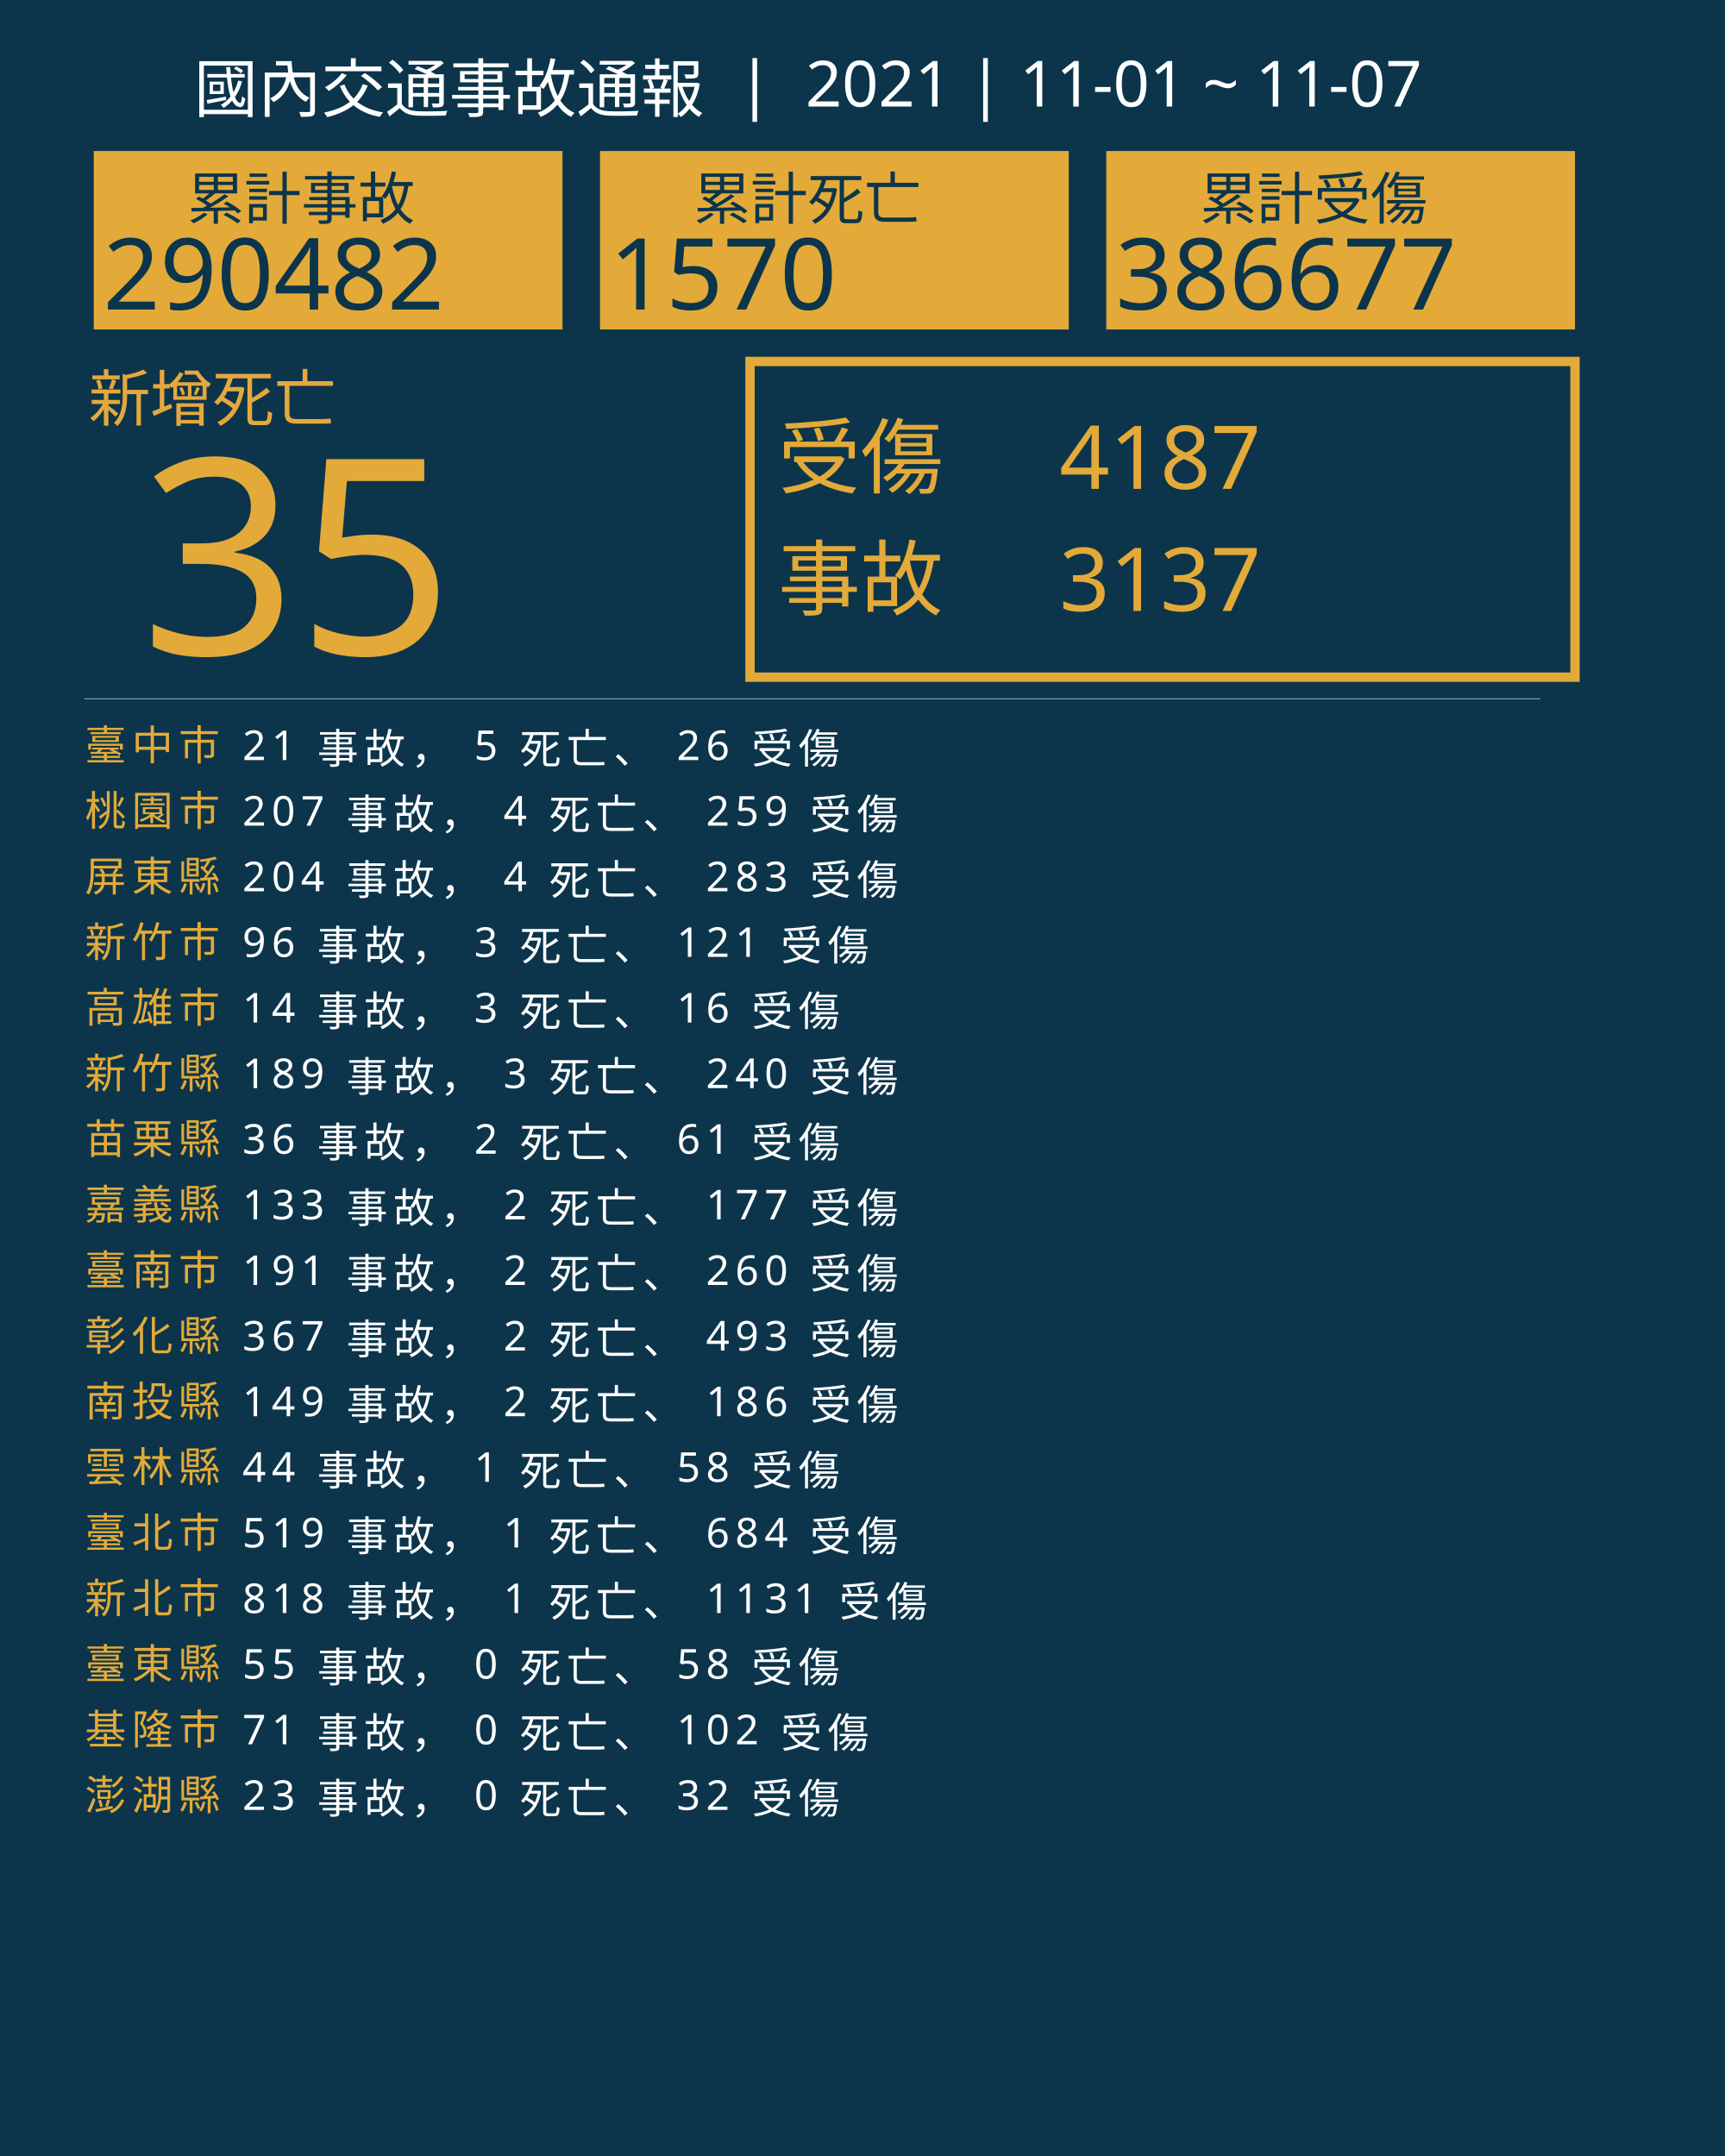
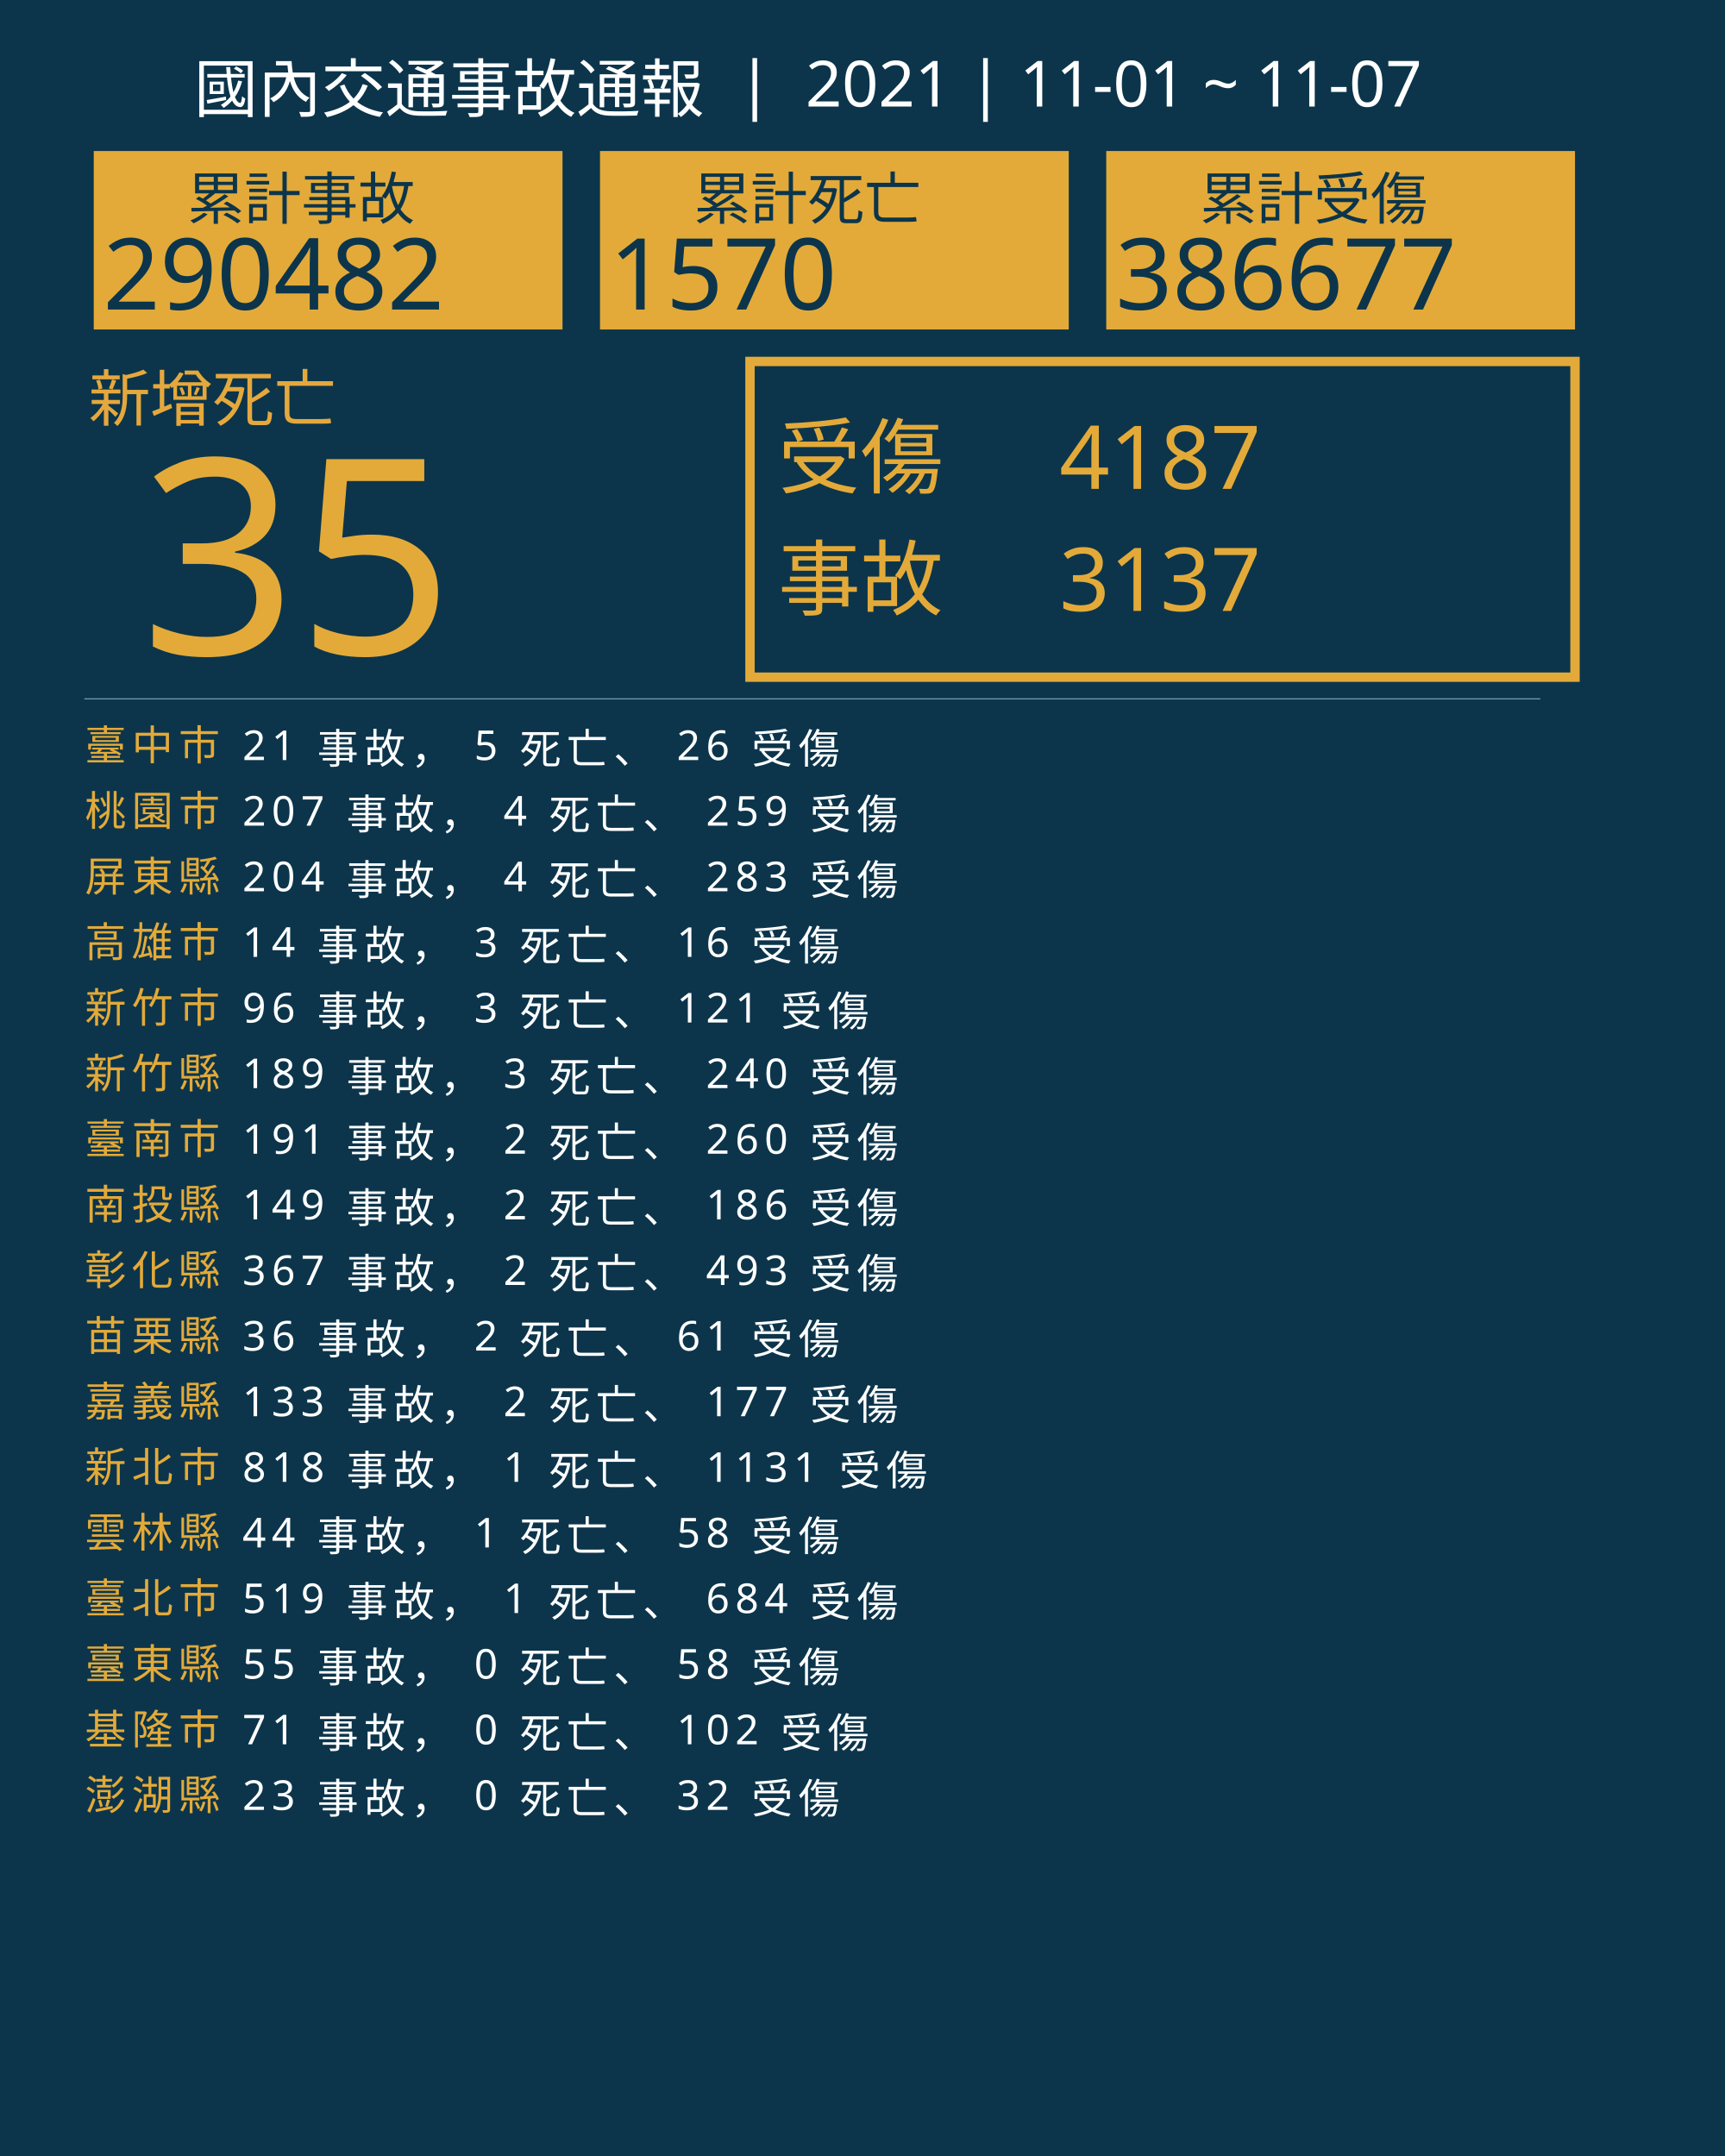
<svg xmlns="http://www.w3.org/2000/svg" version="1.1" id="圖層_1" x="0px" y="0px" viewBox="0 0 1840 2300" style="enable-background:new 0 0 1840 2300;" xml:space="preserve">
  <style type="text/css">
	.st0{fill:#0C354B;}
	.st1{fill:#E5A83D;}
	.st2{font-family:'NotoSansCJKtc-Bold-B5pc-H';}
	.st3{font-size:66px;}
	.st4{fill:#E3AA39;}
	.st5{font-family:'Arial-BoldMT';}
	.st6{font-size:291.776px;}
	.st7{fill:none;stroke:#E3AA39;stroke-miterlimit:10;stroke-width:10;}
	.st8{font-family:'NotoSansCJKtc-Light-B5pc-H';}
	.st9{font-size:88px;}
	.st10{font-family:'NotoSansCJKtc-Medium-B5pc-H';}
	.st11{font-size:94px;}
	.st12{fill:none;stroke:#8AAFC1;stroke-miterlimit:10;}
	.st13{font-size:60.649px;}
	.st14{font-size:106px;}
	.st15{fill:none;}
	.st16{font-size:44px;}
	.st17{letter-spacing:6;}
	.st18{fill:#FFFFFF;}
	.st19{letter-spacing:1;}
	.st20{font-size:68px;}
</style>
  <rect class="st0" width="1840" height="2300" />
  <text transform="matrix(1 0 0 1 94.5001 449.017)" class="st1 st2 st3">新增死亡</text>
  <g>
    <text transform="matrix(1 0 0 1 150 698.1412)" class="st4 st5 st6">35</text>
  </g>
  <g>
    <rect x="800" y="385.6" class="st7" width="880" height="336.8" />
    <g>
      <text transform="matrix(1 0 0 1 830 519.593)" class="st4 st8 st9">受傷</text>
      <text transform="matrix(1 0 0 1 1130 521.5084)" class="st4 st10 st11">4187</text>
      <text transform="matrix(1 0 0 1 1130 651.7274)" class="st4 st10 st11">3137</text>
      <text transform="matrix(1 0 0 1 830 649.4965)" class="st4 st8 st9">事故</text>
    </g>
  </g>
  <line class="st12" x1="90" y1="745.5" x2="1643" y2="745.5" />
  <g>
    <g>
      <rect x="100" y="161.1" class="st4" width="500" height="190.4" />
      <g>
        <text transform="matrix(1 0 0 1 200 233.9079)" class="st0 st10 st13">累計事故</text>
        <g>
          <text transform="matrix(1 0 0 1 110 330.2121)" class="st0 st5 st14">290482</text>
        </g>
      </g>
    </g>
    <g>
      <rect x="640" y="161.1" class="st4" width="500" height="190.4" />
      <g>
        <text transform="matrix(1 0 0 1 740 233.908)" class="st0 st10 st13">累計死亡</text>
        <g>
          <text transform="matrix(1 0 0 1 650 330.2122)" class="st0 st5 st14">1570</text>
        </g>
      </g>
    </g>
    <g>
      <rect x="1180" y="161.1" class="st4" width="500" height="190.4" />
      <g>
        <text transform="matrix(1 0 0 1 1280 233.908)" class="st0 st10 st13">累計受傷</text>
        <g>
          <text transform="matrix(1 0 0 1 1190 330.2122)" class="st0 st5 st14">386677</text>
        </g>
      </g>
    </g>
  </g>
  <rect x="90.6" y="772.1" class="st15" width="1141.8" height="314.8" />
  <text transform="matrix(1 0 0 1 90.5591 810.7965)">
    <tspan x="0" y="0" class="st4 st10 st16 st17">臺中市</tspan>
    <tspan x="150.6" y="0" class="st18 st10 st16 st17"> 21 事故， 5 死亡、 26 受傷</tspan>
    <tspan x="0" y="70" class="st4 st10 st16 st17">桃園市</tspan>
    <tspan x="150.6" y="70" class="st18 st10 st16 st17"> 207 事故， 4 死亡、 259 受傷</tspan>
    <tspan x="0" y="140" class="st4 st10 st16 st17">屏東縣</tspan>
    <tspan x="150.6" y="140" class="st18 st10 st16 st17"> 204 事故， 4 死亡、 283 受傷</tspan>
-     <tspan x="0" y="210" class="st4 st10 st16 st17">新竹市</tspan>
-     <tspan x="150.6" y="210" class="st18 st10 st16 st17"> 96 事故， 3 死亡、 121 受傷</tspan>
-     <tspan x="0" y="280" class="st4 st10 st16 st17">高雄市</tspan>
-     <tspan x="150.6" y="280" class="st18 st10 st16 st17"> 14 事故， 3 死亡、 16 受傷</tspan>
+     <tspan x="0" y="210" class="st4 st10 st16 st17">高雄市</tspan>
+     <tspan x="150.6" y="210" class="st18 st10 st16 st17"> 14 事故， 3 死亡、 16 受傷</tspan>
+     <tspan x="0" y="280" class="st4 st10 st16 st17">新竹市</tspan>
+     <tspan x="150.6" y="280" class="st18 st10 st16 st17"> 96 事故， 3 死亡、 121 受傷</tspan>
    <tspan x="0" y="350" class="st4 st10 st16 st17">新竹縣</tspan>
    <tspan x="150.6" y="350" class="st18 st10 st16 st17"> 189 事故， 3 死亡、 240 受傷</tspan>
-     <tspan x="0" y="420" class="st4 st10 st16 st17">苗栗縣</tspan>
-     <tspan x="150.6" y="420" class="st18 st10 st16 st17"> 36 事故， 2 死亡、 61 受傷</tspan>
-     <tspan x="0" y="490" class="st4 st10 st16 st17">嘉義縣</tspan>
-     <tspan x="150.6" y="490" class="st18 st10 st16 st17"> 133 事故， 2 死亡、 177 受傷</tspan>
-     <tspan x="0" y="560" class="st4 st10 st16 st17">臺南市</tspan>
-     <tspan x="150.6" y="560" class="st18 st10 st16 st17"> 191 事故， 2 死亡、 260 受傷</tspan>
-     <tspan x="0" y="630" class="st4 st10 st16 st17">彰化縣</tspan>
-     <tspan x="150.6" y="630" class="st18 st10 st16 st17"> 367 事故， 2 死亡、 493 受傷</tspan>
-     <tspan x="0" y="700" class="st4 st10 st16 st17">南投縣</tspan>
-     <tspan x="150.6" y="700" class="st18 st10 st16 st17"> 149 事故， 2 死亡、 186 受傷</tspan>
-     <tspan x="0" y="770" class="st4 st10 st16 st17">雲林縣</tspan>
-     <tspan x="150.6" y="770" class="st18 st10 st16 st17"> 44 事故， 1 死亡、 58 受傷</tspan>
-     <tspan x="0" y="840" class="st4 st10 st16 st17">臺北市</tspan>
-     <tspan x="150.6" y="840" class="st18 st10 st16 st17"> 519 事故， 1 死亡、 684 受傷</tspan>
-     <tspan x="0" y="910" class="st4 st10 st16 st17">新北市</tspan>
-     <tspan x="150.6" y="910" class="st18 st10 st16 st17"> 818 事故， 1 死亡、 1131 受傷</tspan>
+     <tspan x="0" y="420" class="st4 st10 st16 st17">臺南市</tspan>
+     <tspan x="150.6" y="420" class="st18 st10 st16 st17"> 191 事故， 2 死亡、 260 受傷</tspan>
+     <tspan x="0" y="490" class="st4 st10 st16 st17">南投縣</tspan>
+     <tspan x="150.6" y="490" class="st18 st10 st16 st17"> 149 事故， 2 死亡、 186 受傷</tspan>
+     <tspan x="0" y="560" class="st4 st10 st16 st17">彰化縣</tspan>
+     <tspan x="150.6" y="560" class="st18 st10 st16 st17"> 367 事故， 2 死亡、 493 受傷</tspan>
+     <tspan x="0" y="630" class="st4 st10 st16 st17">苗栗縣</tspan>
+     <tspan x="150.6" y="630" class="st18 st10 st16 st17"> 36 事故， 2 死亡、 61 受傷</tspan>
+     <tspan x="0" y="700" class="st4 st10 st16 st17">嘉義縣</tspan>
+     <tspan x="150.6" y="700" class="st18 st10 st16 st17"> 133 事故， 2 死亡、 177 受傷</tspan>
+     <tspan x="0" y="770" class="st4 st10 st16 st17">新北市</tspan>
+     <tspan x="150.6" y="770" class="st18 st10 st16 st17"> 818 事故， 1 死亡、 1131 受傷</tspan>
+     <tspan x="0" y="840" class="st4 st10 st16 st17">雲林縣</tspan>
+     <tspan x="150.6" y="840" class="st18 st10 st16 st17"> 44 事故， 1 死亡、 58 受傷</tspan>
+     <tspan x="0" y="910" class="st4 st10 st16 st17">臺北市</tspan>
+     <tspan x="150.6" y="910" class="st18 st10 st16 st17"> 519 事故， 1 死亡、 684 受傷</tspan>
    <tspan x="0" y="980" class="st4 st10 st16 st17">臺東縣</tspan>
    <tspan x="150.6" y="980" class="st18 st10 st16 st17"> 55 事故， 0 死亡、 58 受傷</tspan>
    <tspan x="0" y="1050" class="st4 st10 st16 st17">基隆市</tspan>
    <tspan x="150.6" y="1050" class="st18 st10 st16 st17"> 71 事故， 0 死亡、 102 受傷</tspan>
    <tspan x="0" y="1120" class="st4 st10 st16 st17">澎湖縣</tspan>
    <tspan x="150.6" y="1120" class="st18 st10 st16 st17"> 23 事故， 0 死亡、 32 受傷</tspan>
  </text>
  <text transform="matrix(1 0 0 1 207 119.2712)" class="st18 st8 st20">國內交通事故通報  |  2021 | 11-01 ~ 11-07</text>
</svg>
